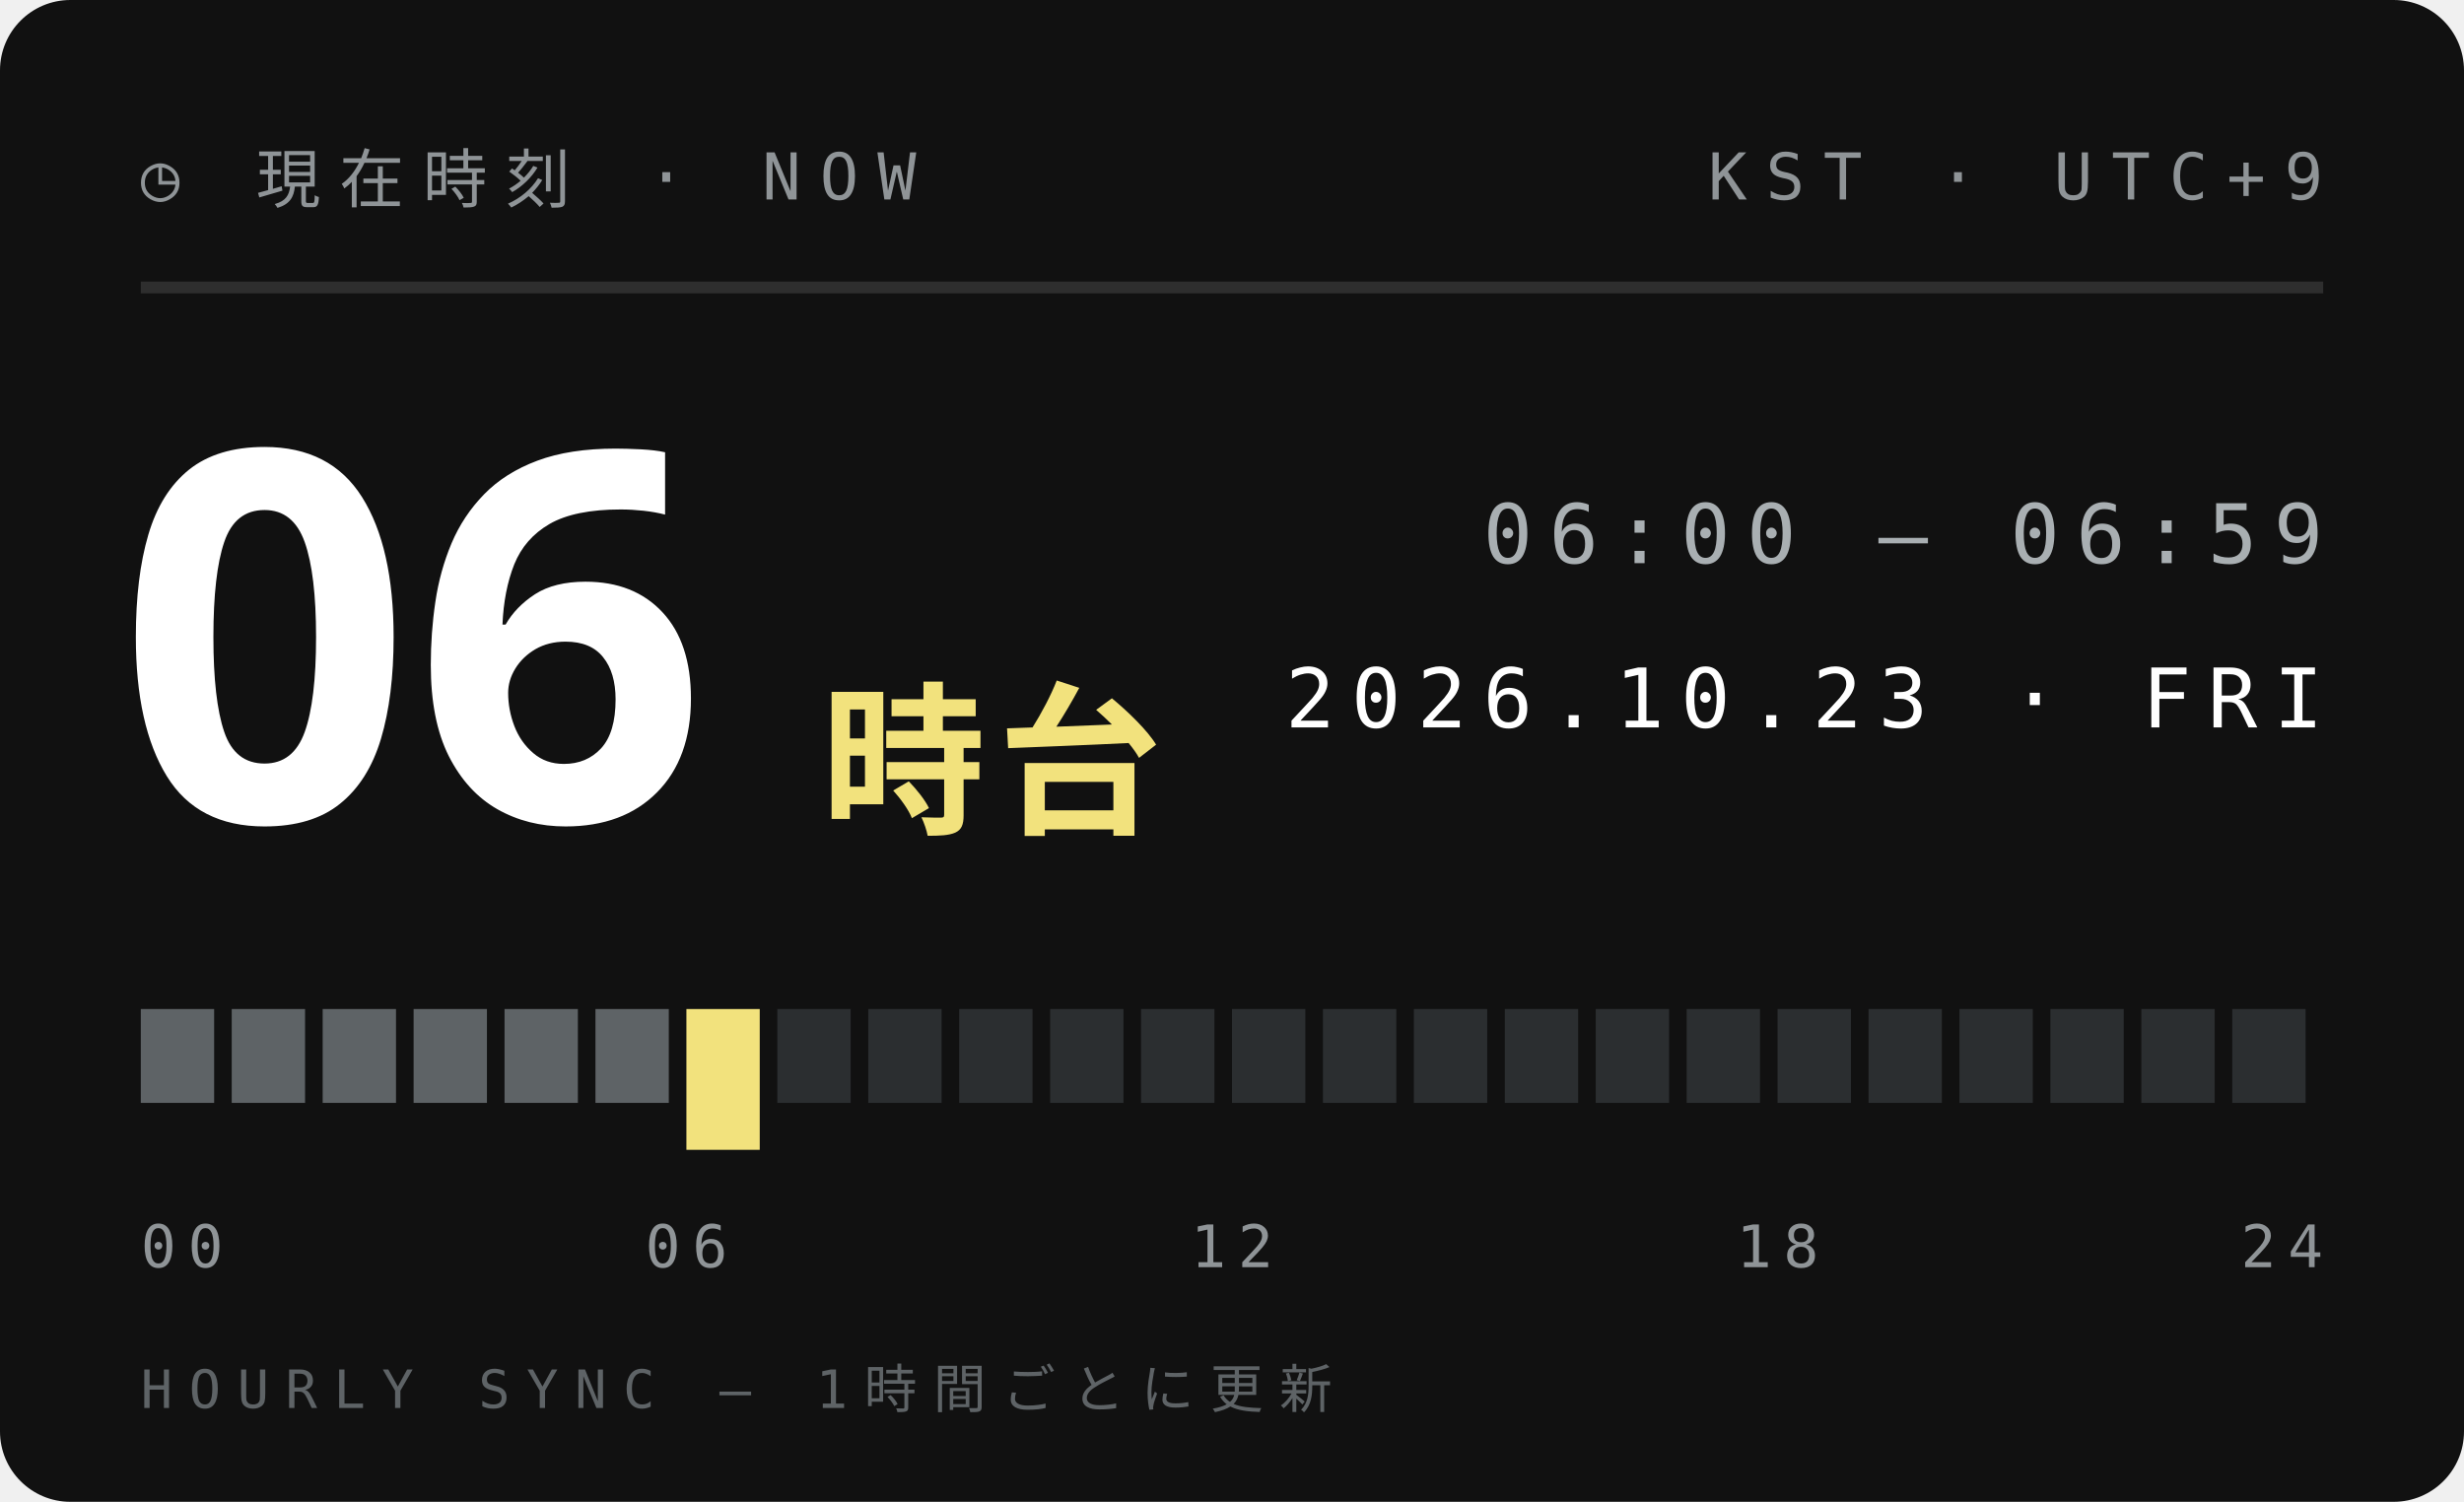
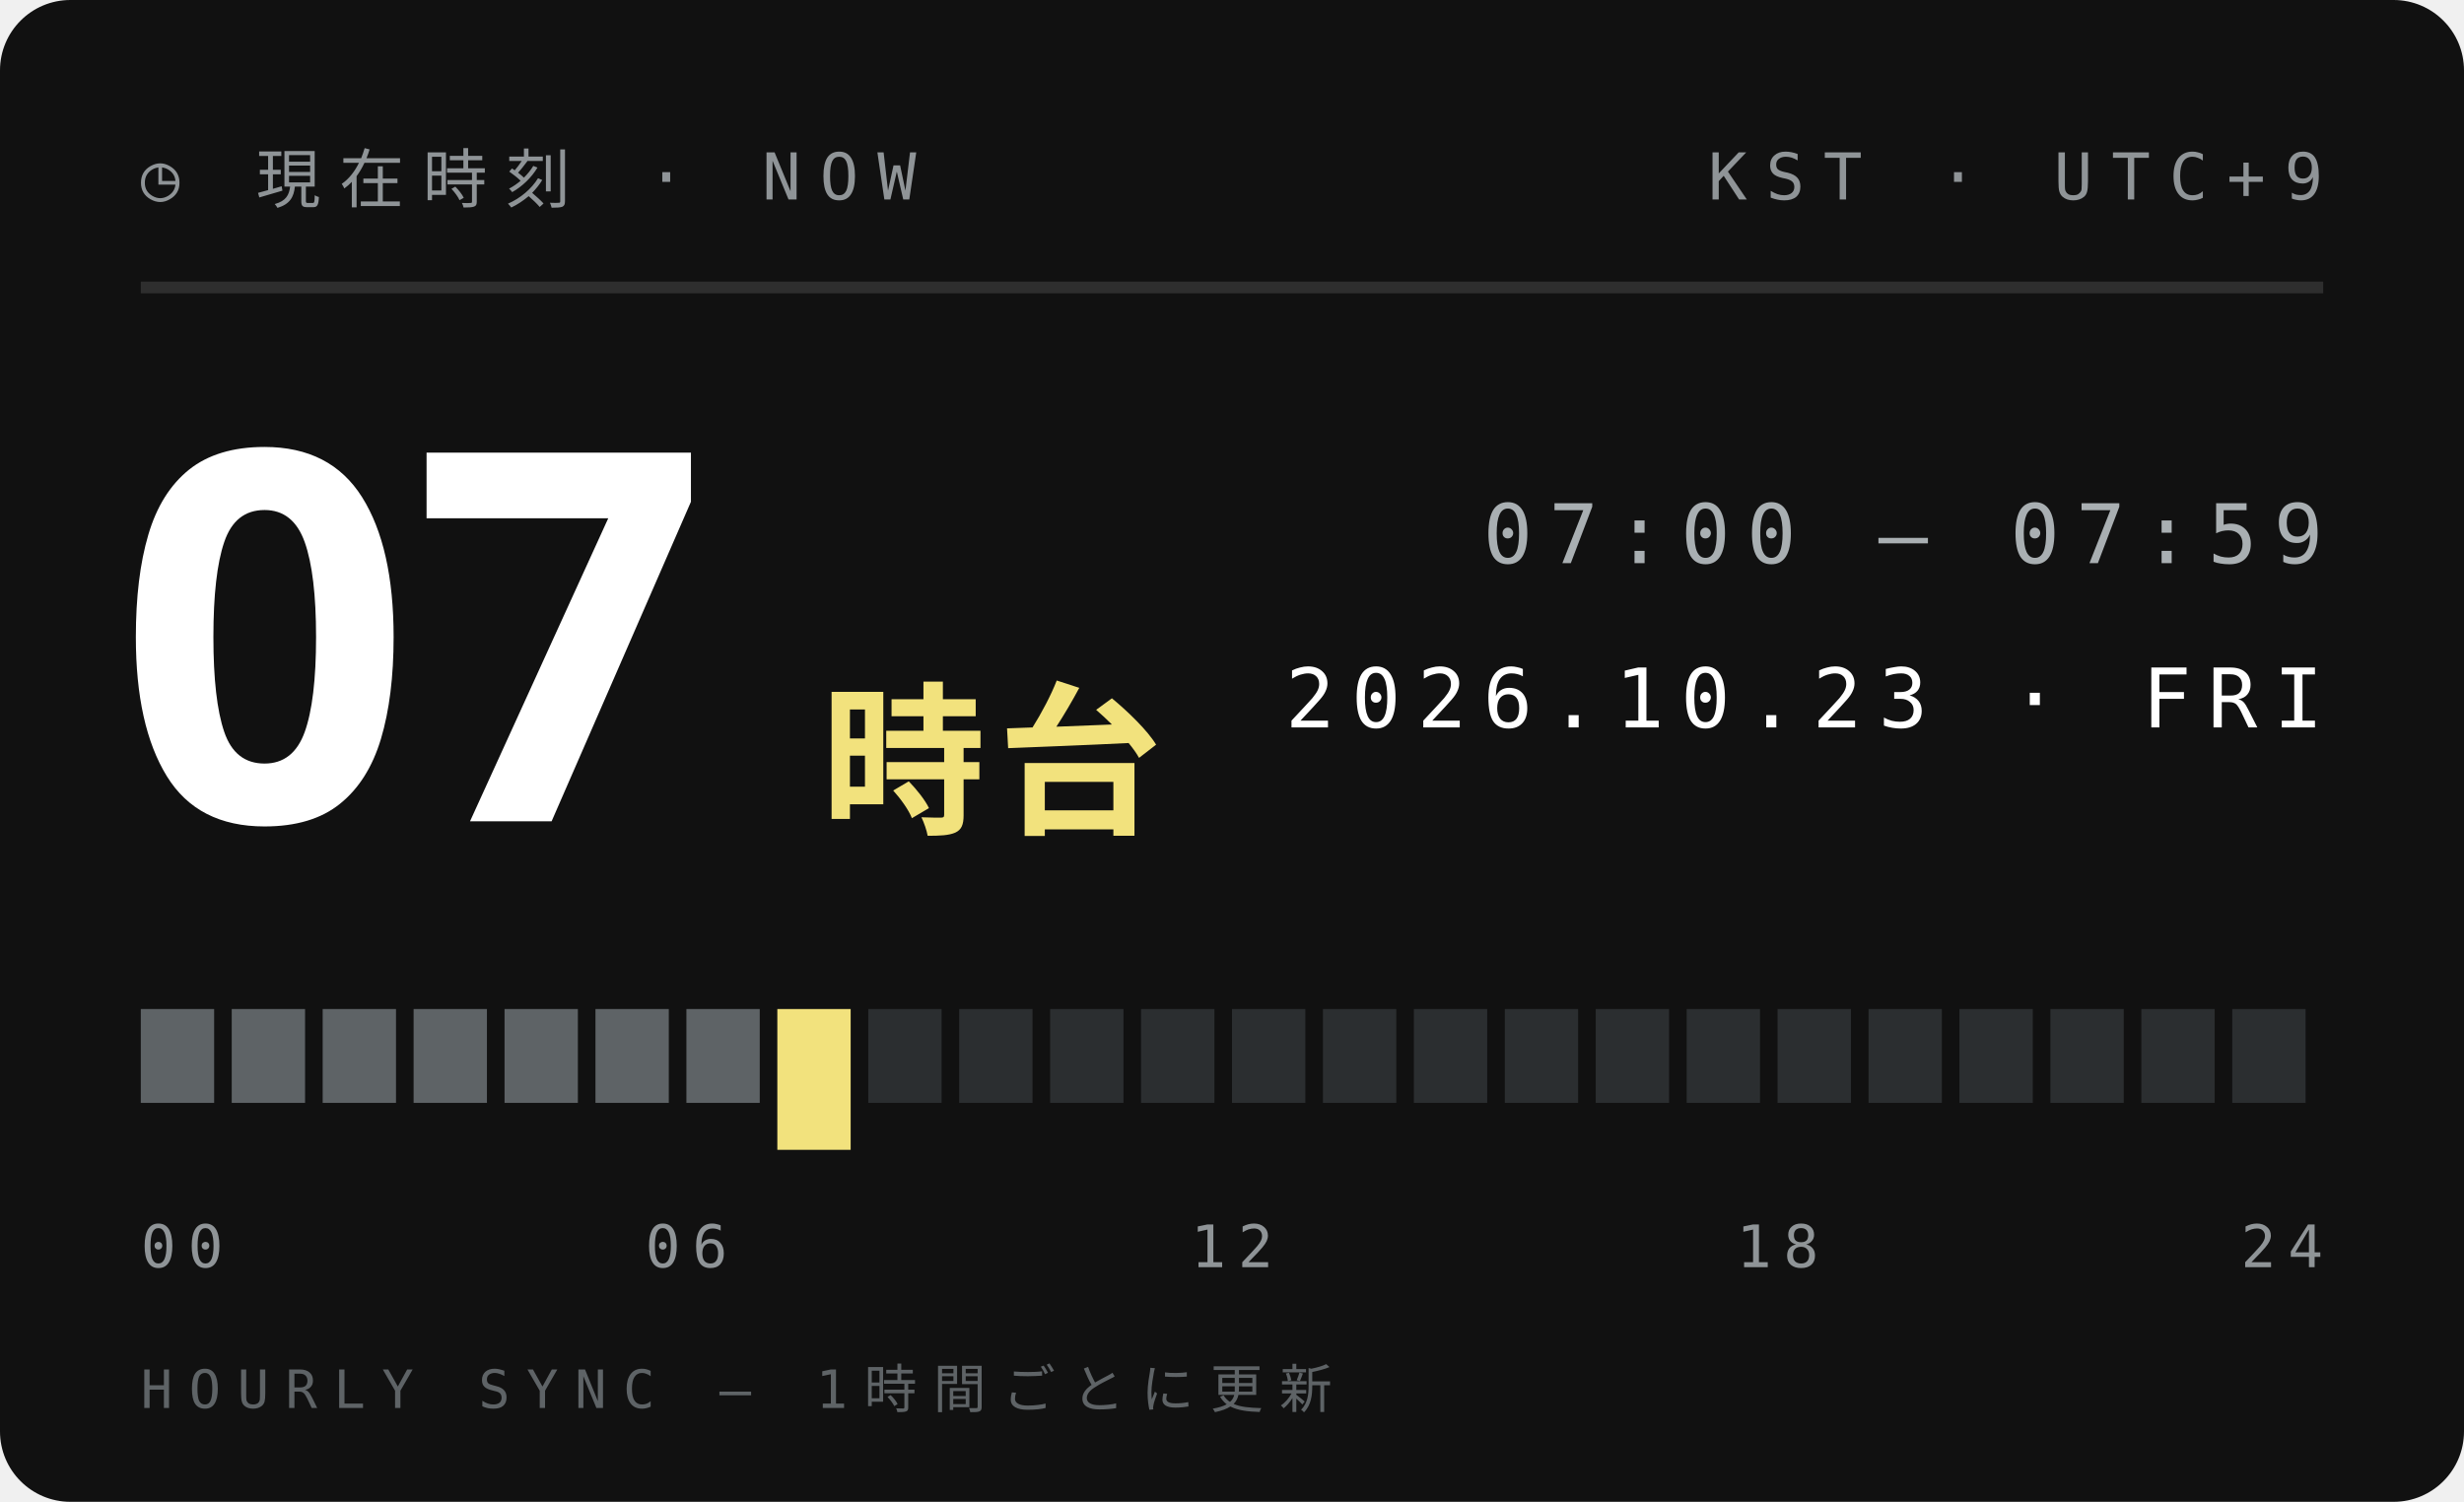
<svg xmlns="http://www.w3.org/2000/svg" width="210" height="128">
  <style>text{font:400 6.5px 'IBM Plex Mono',Menlo,monospace;letter-spacing:1.2px;fill:#5E6366}.s{font-size:5.5px}.v{font-weight:600;font-size:9px;fill:#111;letter-spacing:0}.b{font:900 20px 'Arial Black',sans-serif;fill:#111;letter-spacing:0}.j{font:800 11px 'Hiragino Sans','Noto Sans JP',sans-serif;fill:#111;letter-spacing:2px}</style>
  <rect width="210" height="128" rx="6" fill="#111" />
  <text x="12" y="17" style="font-size:5.5px;letter-spacing:1.6px;fill:#8F9497">◷ 現在時刻 · NOW</text>
  <text x="198" y="17" text-anchor="end" style="font-size:5.5px;letter-spacing:1.6px;fill:#8F9497">KST · UTC+9</text>
  <path d="M12 24.5H198" stroke="#ffffff1f" />
-   <text class="b" x="10" y="70" style="font-size:44px;fill:#fff">06</text>
+   <text class="b" x="10" y="70" style="font-size:44px;fill:#fff">07</text>
  <text class="j" x="70" y="70" style="font-size:14px;letter-spacing:1px;fill:#F2E27D">時台</text>
-   <text x="198" y="48" text-anchor="end" style="font-size:7px;letter-spacing:1.4px;fill:#A9AFB2">06:00 — 06:59</text>
+   <text x="198" y="48" text-anchor="end" style="font-size:7px;letter-spacing:1.4px;fill:#A9AFB2">07:00 — 07:59</text>
  <text x="198" y="62" text-anchor="end" style="font-size:7px;letter-spacing:1.4px;fill:#fff">2026.10.23 · FRI</text>
  <rect x="12.00" y="86" width="6.25" height="8" fill="#5E6366" />
  <rect x="19.75" y="86" width="6.25" height="8" fill="#5E6366" />
  <rect x="27.50" y="86" width="6.25" height="8" fill="#5E6366" />
  <rect x="35.25" y="86" width="6.25" height="8" fill="#5E6366" />
  <rect x="43.00" y="86" width="6.25" height="8" fill="#5E6366" />
  <rect x="50.75" y="86" width="6.25" height="8" fill="#5E6366" />
-   <rect x="58.50" y="86" width="6.25" height="12" fill="#F2E27D" />
-   <rect x="66.25" y="86" width="6.25" height="8" fill="#2B2E30" />
+   <rect x="58.50" y="86" width="6.25" height="8" fill="#5E6366" />
+   <rect x="66.25" y="86" width="6.25" height="12" fill="#F2E27D" />
  <rect x="74.00" y="86" width="6.25" height="8" fill="#2B2E30" />
  <rect x="81.75" y="86" width="6.25" height="8" fill="#2B2E30" />
  <rect x="89.50" y="86" width="6.25" height="8" fill="#2B2E30" />
  <rect x="97.25" y="86" width="6.25" height="8" fill="#2B2E30" />
  <rect x="105.00" y="86" width="6.25" height="8" fill="#2B2E30" />
  <rect x="112.75" y="86" width="6.25" height="8" fill="#2B2E30" />
  <rect x="120.50" y="86" width="6.25" height="8" fill="#2B2E30" />
  <rect x="128.25" y="86" width="6.25" height="8" fill="#2B2E30" />
  <rect x="136.00" y="86" width="6.25" height="8" fill="#2B2E30" />
  <rect x="143.75" y="86" width="6.25" height="8" fill="#2B2E30" />
  <rect x="151.50" y="86" width="6.25" height="8" fill="#2B2E30" />
  <rect x="159.25" y="86" width="6.25" height="8" fill="#2B2E30" />
  <rect x="167.00" y="86" width="6.25" height="8" fill="#2B2E30" />
  <rect x="174.75" y="86" width="6.25" height="8" fill="#2B2E30" />
  <rect x="182.50" y="86" width="6.25" height="8" fill="#2B2E30" />
  <rect x="190.25" y="86" width="6.25" height="8" fill="#2B2E30" />
  <text x="12.0" y="108" text-anchor="start" style="font-size:5px;letter-spacing:1px;fill:#8F9497">00</text>
  <text x="58.5" y="108" text-anchor="middle" style="font-size:5px;letter-spacing:1px;fill:#8F9497">06</text>
  <text x="105.0" y="108" text-anchor="middle" style="font-size:5px;letter-spacing:1px;fill:#8F9497">12</text>
  <text x="151.5" y="108" text-anchor="middle" style="font-size:5px;letter-spacing:1px;fill:#8F9497">18</text>
  <text x="198.0" y="108" text-anchor="end" style="font-size:5px;letter-spacing:1px;fill:#8F9497">24</text>
  <text x="12" y="120" style="font-size:4.5px;letter-spacing:1.4px;fill:#5E6366">HOURLY SYNC — 1時間ごとに更新</text>
</svg>
